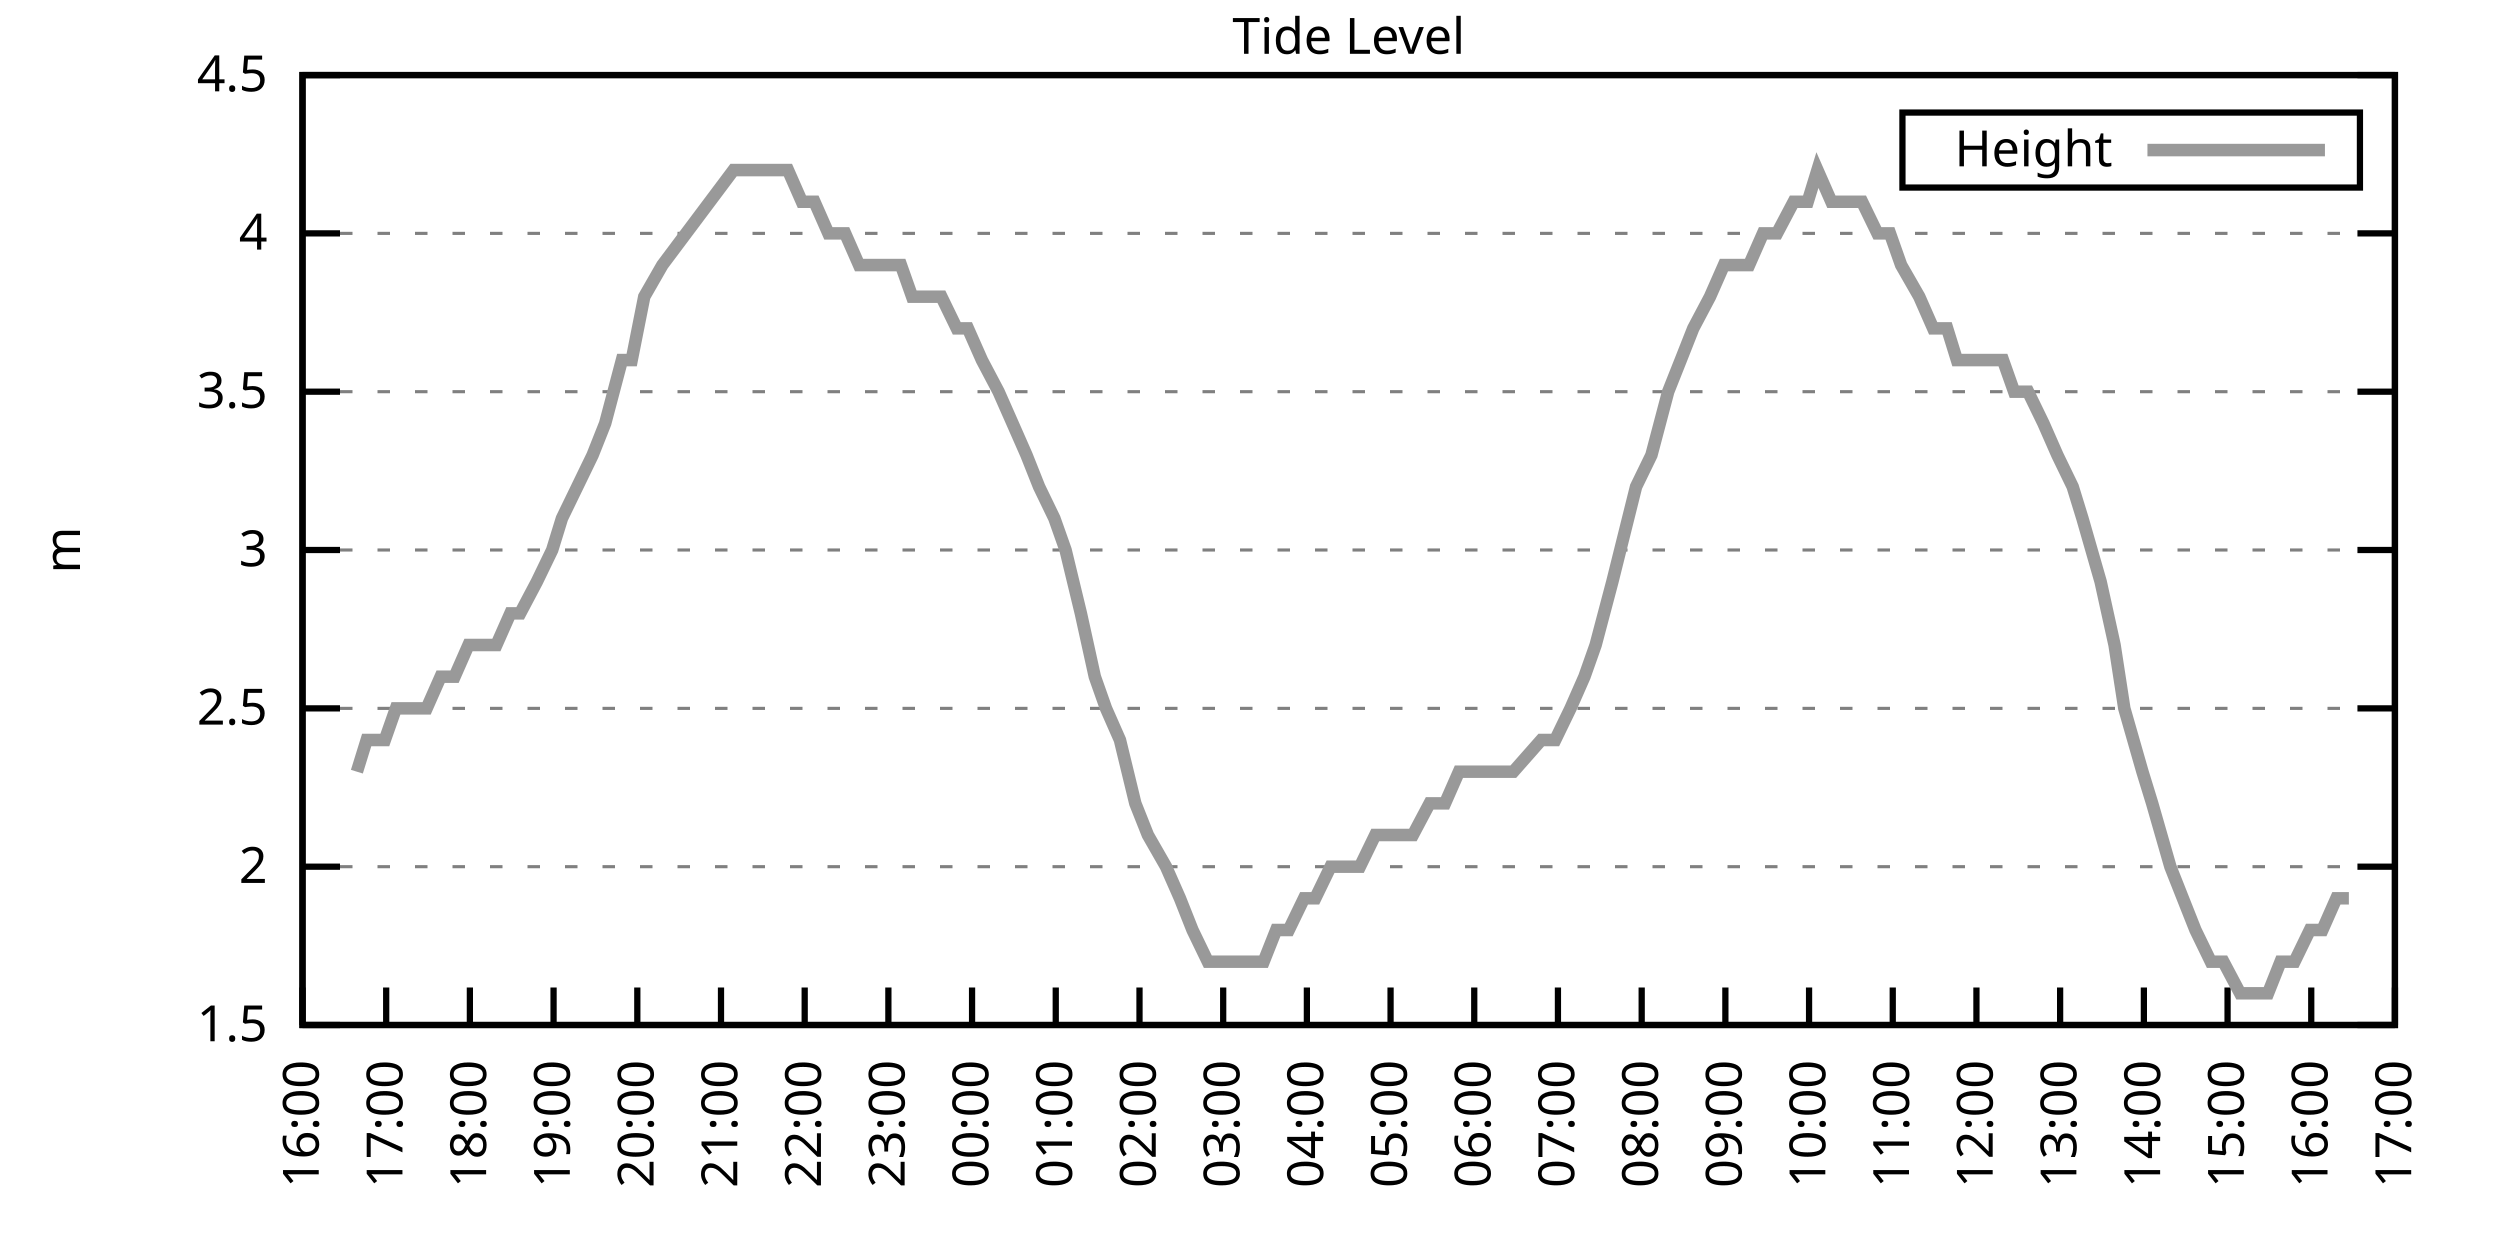
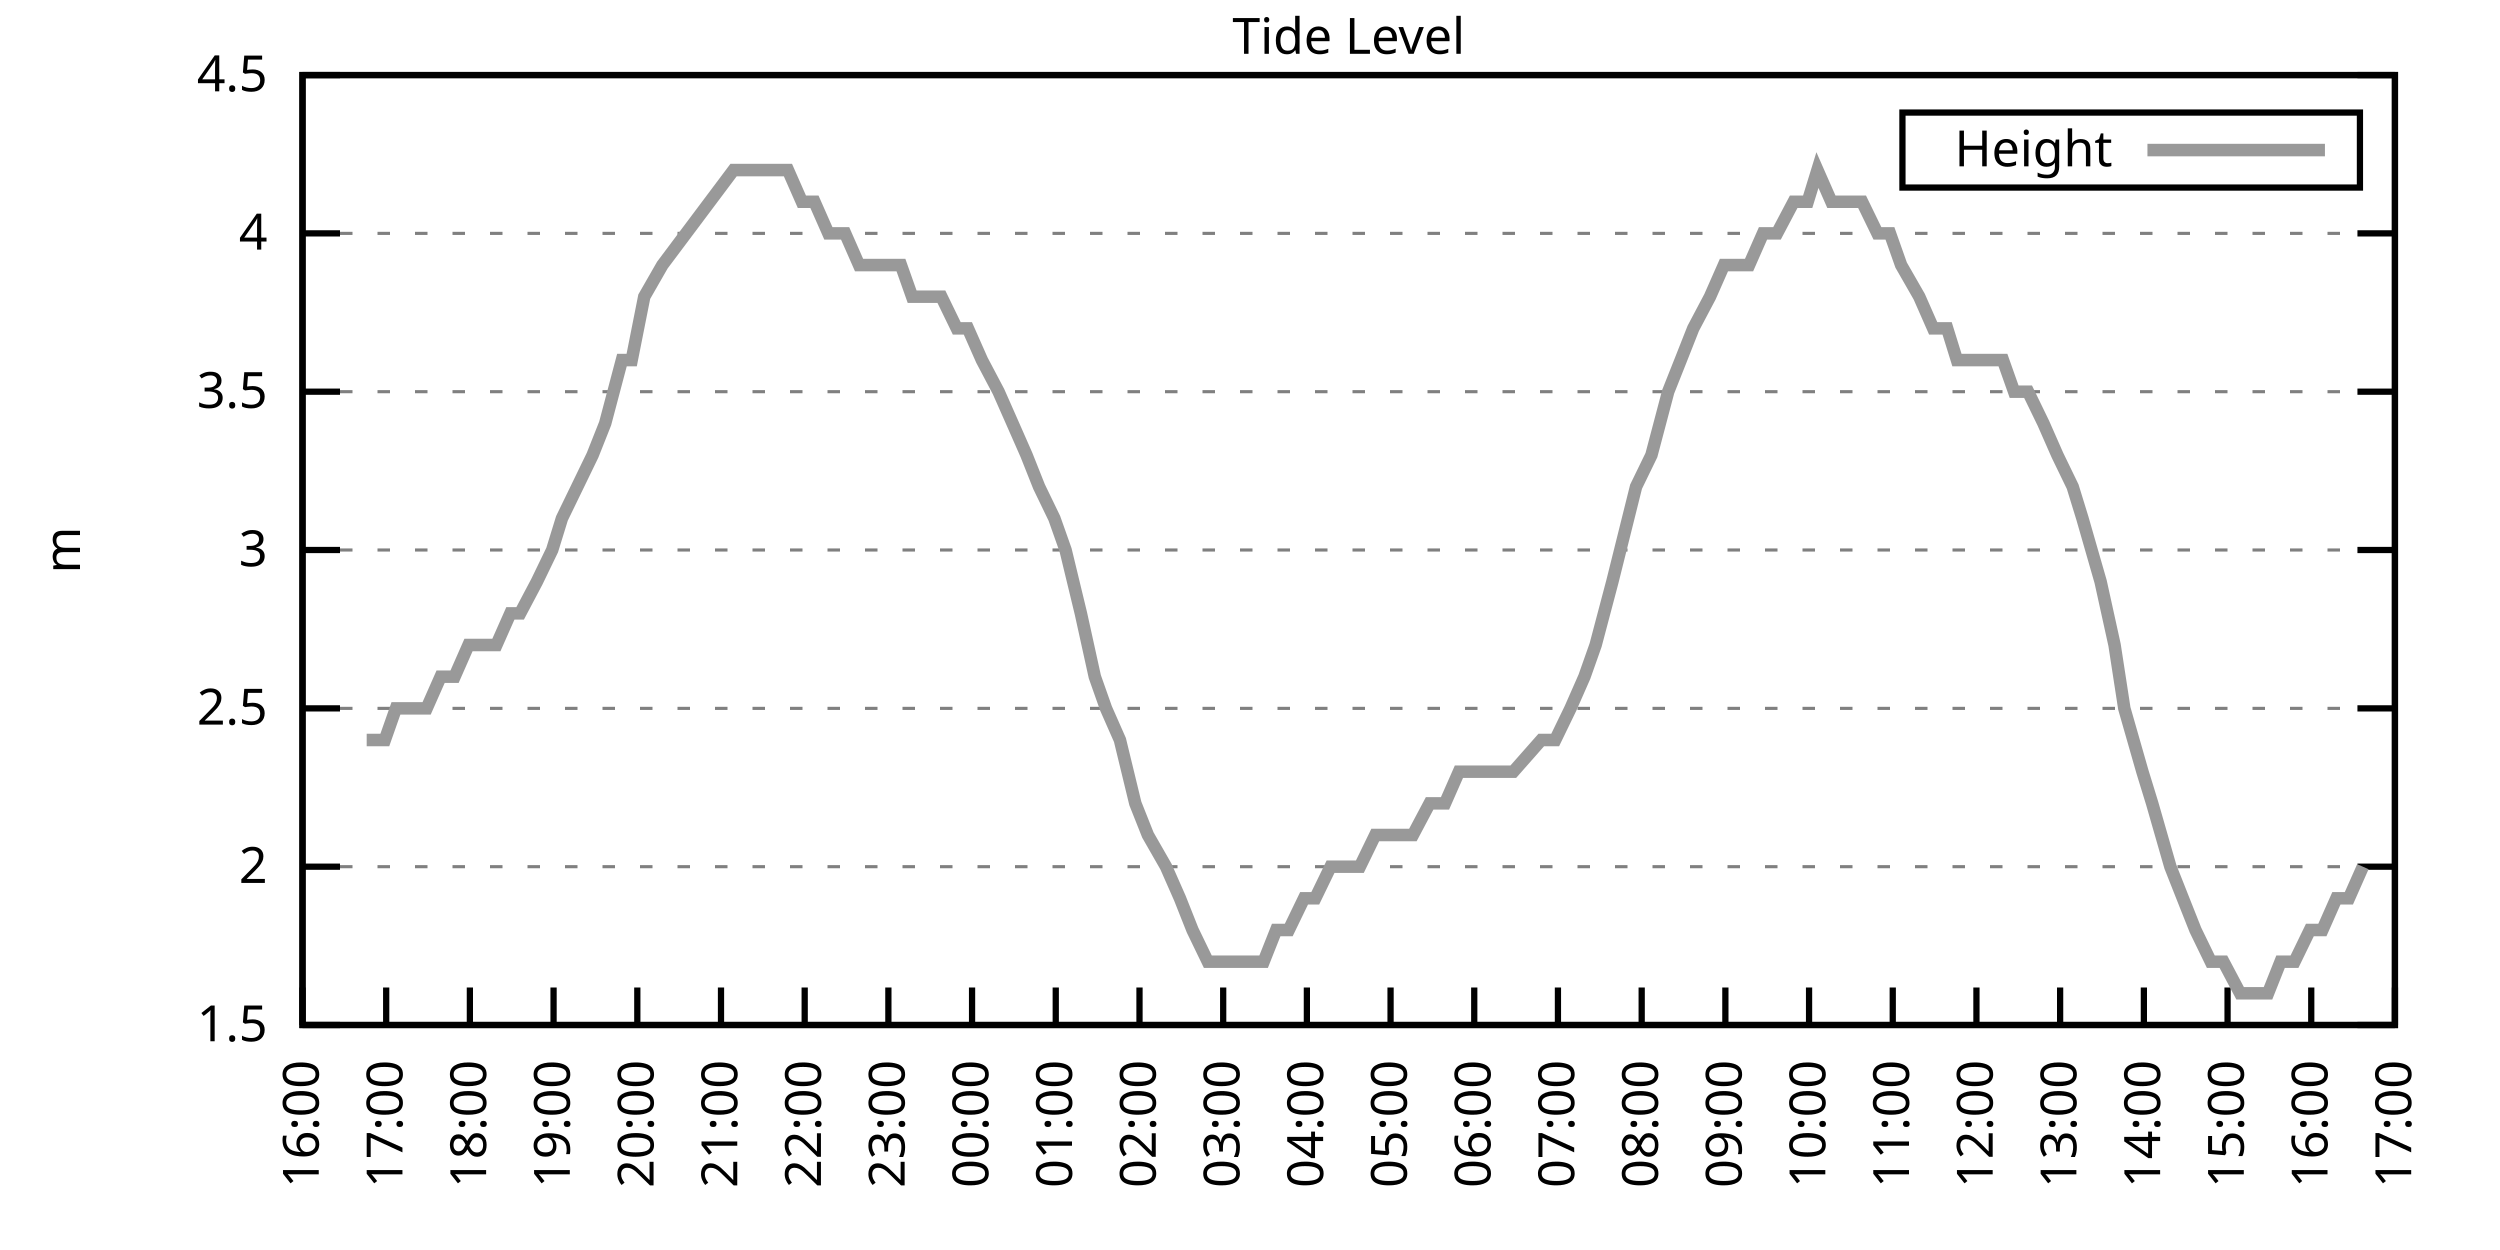
<svg xmlns="http://www.w3.org/2000/svg" xmlns:xlink="http://www.w3.org/1999/xlink" width="400" height="200" viewBox="0 0 400 200">
  <g id="gnuplot_canvas">
    <rect x="0" y="0" width="400" height="200" fill="none" />
    <defs>
      <circle id="gpDot" r="0.5" stroke-width="0.5" stroke="currentColor" />
      <path id="gpPt0" stroke-width="0.333" stroke="currentColor" d="M-1,0 h2 M0,-1 v2" />
      <path id="gpPt1" stroke-width="0.333" stroke="currentColor" d="M-1,-1 L1,1 M1,-1 L-1,1" />
      <path id="gpPt2" stroke-width="0.333" stroke="currentColor" d="M-1,0 L1,0 M0,-1 L0,1 M-1,-1 L1,1 M-1,1 L1,-1" />
      <rect id="gpPt3" stroke-width="0.333" stroke="currentColor" x="-1" y="-1" width="2" height="2" />
      <rect id="gpPt4" stroke-width="0.333" stroke="currentColor" fill="currentColor" x="-1" y="-1" width="2" height="2" />
      <circle id="gpPt5" stroke-width="0.333" stroke="currentColor" cx="0" cy="0" r="1" />
      <use xlink:href="#gpPt5" id="gpPt6" fill="currentColor" stroke="none" />
      <path id="gpPt7" stroke-width="0.333" stroke="currentColor" d="M0,-1.33 L-1.33,0.67 L1.33,0.67 z" />
      <use xlink:href="#gpPt7" id="gpPt8" fill="currentColor" stroke="none" />
      <use xlink:href="#gpPt7" id="gpPt9" stroke="currentColor" transform="rotate(180)" />
      <use xlink:href="#gpPt9" id="gpPt10" fill="currentColor" stroke="none" />
      <use xlink:href="#gpPt3" id="gpPt11" stroke="currentColor" transform="rotate(45)" />
      <use xlink:href="#gpPt11" id="gpPt12" fill="currentColor" stroke="none" />
      <path id="gpPt13" stroke-width="0.333" stroke="currentColor" d="M0,1.330 L1.265,0.411 L0.782,-1.067 L-0.782,-1.076 L-1.265,0.411 z" />
      <use xlink:href="#gpPt13" id="gpPt14" fill="currentColor" stroke="none" />
      <filter id="textbox" filterUnits="objectBoundingBox" x="0" y="0" height="1" width="1">
        <feFlood flood-color="white" flood-opacity="1" result="bgnd" />
        <feComposite in="SourceGraphic" in2="bgnd" operator="atop" />
      </filter>
      <filter id="greybox" filterUnits="objectBoundingBox" x="0" y="0" height="1" width="1">
        <feFlood flood-color="lightgrey" flood-opacity="1" result="grey" />
        <feComposite in="SourceGraphic" in2="grey" operator="atop" />
      </filter>
    </defs>
    <g fill="none" color="white" stroke="currentColor" stroke-width="1.00" stroke-linecap="butt" stroke-linejoin="miter">
</g>
    <g fill="none" color="black" stroke="currentColor" stroke-width="1.00" stroke-linecap="butt" stroke-linejoin="miter">
      <g stroke="none" shape-rendering="crispEdges">
        <polygon fill="rgb(255, 255, 255)" points="48.40,164.00 383.18,164.00 383.18,12.02 48.40,12.02 " />
      </g>
    </g>
    <g fill="none" color="black" stroke="currentColor" stroke-width="1.00" stroke-linecap="butt" stroke-linejoin="miter">
</g>
    <g fill="none" color="black" stroke="black" stroke-width="0.50" stroke-linecap="butt" stroke-linejoin="miter">
</g>
    <g fill="none" color="gray" stroke="currentColor" stroke-width="0.50" stroke-linecap="butt" stroke-linejoin="miter">
      <path stroke="gray" stroke-dasharray="2,4" class="gridline" d="M48.40,164.00 L383.19,164.00  " />
    </g>
    <g fill="none" color="gray" stroke="gray" stroke-width="1.00" stroke-linecap="butt" stroke-linejoin="miter">
</g>
    <g fill="none" color="black" stroke="currentColor" stroke-width="1.00" stroke-linecap="butt" stroke-linejoin="miter">
      <path stroke="black" d="M48.40,164.00 L54.40,164.00 M383.19,164.00 L377.19,164.00  " />
      <g transform="translate(42.80,166.60)" stroke="none" fill="black" font-family="Sans" font-size="8.00" text-anchor="end">
        <text>
          <tspan font-family="Sans"> 1.5</tspan>
        </text>
      </g>
    </g>
    <g fill="none" color="black" stroke="currentColor" stroke-width="1.00" stroke-linecap="butt" stroke-linejoin="miter">
</g>
    <g fill="none" color="black" stroke="black" stroke-width="0.50" stroke-linecap="butt" stroke-linejoin="miter">
</g>
    <g fill="none" color="gray" stroke="currentColor" stroke-width="0.50" stroke-linecap="butt" stroke-linejoin="miter">
      <path stroke="gray" stroke-dasharray="2,4" class="gridline" d="M48.40,138.67 L383.19,138.67  " />
    </g>
    <g fill="none" color="gray" stroke="gray" stroke-width="1.00" stroke-linecap="butt" stroke-linejoin="miter">
</g>
    <g fill="none" color="black" stroke="currentColor" stroke-width="1.00" stroke-linecap="butt" stroke-linejoin="miter">
      <path stroke="black" d="M48.40,138.67 L54.40,138.67 M383.19,138.67 L377.19,138.67  " />
      <g transform="translate(42.80,141.27)" stroke="none" fill="black" font-family="Sans" font-size="8.00" text-anchor="end">
        <text>
          <tspan font-family="Sans"> 2</tspan>
        </text>
      </g>
    </g>
    <g fill="none" color="black" stroke="currentColor" stroke-width="1.00" stroke-linecap="butt" stroke-linejoin="miter">
</g>
    <g fill="none" color="black" stroke="black" stroke-width="0.50" stroke-linecap="butt" stroke-linejoin="miter">
</g>
    <g fill="none" color="gray" stroke="currentColor" stroke-width="0.50" stroke-linecap="butt" stroke-linejoin="miter">
      <path stroke="gray" stroke-dasharray="2,4" class="gridline" d="M48.40,113.34 L383.19,113.34  " />
    </g>
    <g fill="none" color="gray" stroke="gray" stroke-width="1.00" stroke-linecap="butt" stroke-linejoin="miter">
</g>
    <g fill="none" color="black" stroke="currentColor" stroke-width="1.00" stroke-linecap="butt" stroke-linejoin="miter">
      <path stroke="black" d="M48.40,113.34 L54.40,113.34 M383.19,113.34 L377.19,113.34  " />
      <g transform="translate(42.80,115.94)" stroke="none" fill="black" font-family="Sans" font-size="8.00" text-anchor="end">
        <text>
          <tspan font-family="Sans"> 2.5</tspan>
        </text>
      </g>
    </g>
    <g fill="none" color="black" stroke="currentColor" stroke-width="1.00" stroke-linecap="butt" stroke-linejoin="miter">
</g>
    <g fill="none" color="black" stroke="black" stroke-width="0.50" stroke-linecap="butt" stroke-linejoin="miter">
</g>
    <g fill="none" color="gray" stroke="currentColor" stroke-width="0.50" stroke-linecap="butt" stroke-linejoin="miter">
      <path stroke="gray" stroke-dasharray="2,4" class="gridline" d="M48.40,88.00 L383.19,88.00  " />
    </g>
    <g fill="none" color="gray" stroke="gray" stroke-width="1.00" stroke-linecap="butt" stroke-linejoin="miter">
</g>
    <g fill="none" color="black" stroke="currentColor" stroke-width="1.00" stroke-linecap="butt" stroke-linejoin="miter">
      <path stroke="black" d="M48.40,88.00 L54.40,88.00 M383.19,88.00 L377.19,88.00  " />
      <g transform="translate(42.80,90.60)" stroke="none" fill="black" font-family="Sans" font-size="8.00" text-anchor="end">
        <text>
          <tspan font-family="Sans"> 3</tspan>
        </text>
      </g>
    </g>
    <g fill="none" color="black" stroke="currentColor" stroke-width="1.00" stroke-linecap="butt" stroke-linejoin="miter">
</g>
    <g fill="none" color="black" stroke="black" stroke-width="0.50" stroke-linecap="butt" stroke-linejoin="miter">
</g>
    <g fill="none" color="gray" stroke="currentColor" stroke-width="0.50" stroke-linecap="butt" stroke-linejoin="miter">
      <path stroke="gray" stroke-dasharray="2,4" class="gridline" d="M48.40,62.67 L383.19,62.67  " />
    </g>
    <g fill="none" color="gray" stroke="gray" stroke-width="1.00" stroke-linecap="butt" stroke-linejoin="miter">
</g>
    <g fill="none" color="black" stroke="currentColor" stroke-width="1.00" stroke-linecap="butt" stroke-linejoin="miter">
      <path stroke="black" d="M48.40,62.67 L54.40,62.67 M383.19,62.67 L377.19,62.67  " />
      <g transform="translate(42.80,65.27)" stroke="none" fill="black" font-family="Sans" font-size="8.00" text-anchor="end">
        <text>
          <tspan font-family="Sans"> 3.5</tspan>
        </text>
      </g>
    </g>
    <g fill="none" color="black" stroke="currentColor" stroke-width="1.00" stroke-linecap="butt" stroke-linejoin="miter">
</g>
    <g fill="none" color="black" stroke="black" stroke-width="0.50" stroke-linecap="butt" stroke-linejoin="miter">
</g>
    <g fill="none" color="gray" stroke="currentColor" stroke-width="0.50" stroke-linecap="butt" stroke-linejoin="miter">
      <path stroke="gray" stroke-dasharray="2,4" class="gridline" d="M48.40,37.34 L383.19,37.34  " />
    </g>
    <g fill="none" color="gray" stroke="gray" stroke-width="1.00" stroke-linecap="butt" stroke-linejoin="miter">
</g>
    <g fill="none" color="black" stroke="currentColor" stroke-width="1.00" stroke-linecap="butt" stroke-linejoin="miter">
      <path stroke="black" d="M48.40,37.34 L54.40,37.34 M383.19,37.34 L377.19,37.34  " />
      <g transform="translate(42.80,39.94)" stroke="none" fill="black" font-family="Sans" font-size="8.00" text-anchor="end">
        <text>
          <tspan font-family="Sans"> 4</tspan>
        </text>
      </g>
    </g>
    <g fill="none" color="black" stroke="currentColor" stroke-width="1.00" stroke-linecap="butt" stroke-linejoin="miter">
</g>
    <g fill="none" color="black" stroke="black" stroke-width="0.50" stroke-linecap="butt" stroke-linejoin="miter">
</g>
    <g fill="none" color="gray" stroke="currentColor" stroke-width="0.50" stroke-linecap="butt" stroke-linejoin="miter">
      <path stroke="gray" stroke-dasharray="2,4" class="gridline" d="M48.40,12.01 L383.19,12.01  " />
    </g>
    <g fill="none" color="gray" stroke="gray" stroke-width="1.00" stroke-linecap="butt" stroke-linejoin="miter">
</g>
    <g fill="none" color="black" stroke="currentColor" stroke-width="1.00" stroke-linecap="butt" stroke-linejoin="miter">
      <path stroke="black" d="M48.40,12.01 L54.40,12.01 M383.19,12.01 L377.19,12.01  " />
      <g transform="translate(42.80,14.61)" stroke="none" fill="black" font-family="Sans" font-size="8.00" text-anchor="end">
        <text>
          <tspan font-family="Sans"> 4.5</tspan>
        </text>
      </g>
    </g>
    <g fill="none" color="black" stroke="currentColor" stroke-width="1.00" stroke-linecap="butt" stroke-linejoin="miter">
      <path stroke="black" d="M48.40,164.00 L48.40,158.00  " />
      <g transform="translate(51.00,169.60) rotate(270.00)" stroke="none" fill="black" font-family="Sans" font-size="8.00" text-anchor="end">
        <text>
          <tspan font-family="Sans">16:00</tspan>
        </text>
      </g>
    </g>
    <g fill="none" color="black" stroke="currentColor" stroke-width="1.00" stroke-linecap="butt" stroke-linejoin="miter">
      <path stroke="black" d="M61.79,164.00 L61.79,158.00  " />
      <g transform="translate(64.39,169.60) rotate(270.00)" stroke="none" fill="black" font-family="Sans" font-size="8.00" text-anchor="end">
        <text>
          <tspan font-family="Sans">17:00</tspan>
        </text>
      </g>
    </g>
    <g fill="none" color="black" stroke="currentColor" stroke-width="1.00" stroke-linecap="butt" stroke-linejoin="miter">
      <path stroke="black" d="M75.18,164.00 L75.18,158.00  " />
      <g transform="translate(77.78,169.60) rotate(270.00)" stroke="none" fill="black" font-family="Sans" font-size="8.00" text-anchor="end">
        <text>
          <tspan font-family="Sans">18:00</tspan>
        </text>
      </g>
    </g>
    <g fill="none" color="black" stroke="currentColor" stroke-width="1.00" stroke-linecap="butt" stroke-linejoin="miter">
      <path stroke="black" d="M88.57,164.00 L88.57,158.00  " />
      <g transform="translate(91.17,169.60) rotate(270.00)" stroke="none" fill="black" font-family="Sans" font-size="8.00" text-anchor="end">
        <text>
          <tspan font-family="Sans">19:00</tspan>
        </text>
      </g>
    </g>
    <g fill="none" color="black" stroke="currentColor" stroke-width="1.00" stroke-linecap="butt" stroke-linejoin="miter">
      <path stroke="black" d="M101.97,164.00 L101.97,158.00  " />
      <g transform="translate(104.57,169.60) rotate(270.00)" stroke="none" fill="black" font-family="Sans" font-size="8.00" text-anchor="end">
        <text>
          <tspan font-family="Sans">20:00</tspan>
        </text>
      </g>
    </g>
    <g fill="none" color="black" stroke="currentColor" stroke-width="1.00" stroke-linecap="butt" stroke-linejoin="miter">
      <path stroke="black" d="M115.36,164.00 L115.36,158.00  " />
      <g transform="translate(117.96,169.60) rotate(270.00)" stroke="none" fill="black" font-family="Sans" font-size="8.00" text-anchor="end">
        <text>
          <tspan font-family="Sans">21:00</tspan>
        </text>
      </g>
    </g>
    <g fill="none" color="black" stroke="currentColor" stroke-width="1.00" stroke-linecap="butt" stroke-linejoin="miter">
      <path stroke="black" d="M128.75,164.00 L128.75,158.00  " />
      <g transform="translate(131.35,169.60) rotate(270.00)" stroke="none" fill="black" font-family="Sans" font-size="8.00" text-anchor="end">
        <text>
          <tspan font-family="Sans">22:00</tspan>
        </text>
      </g>
    </g>
    <g fill="none" color="black" stroke="currentColor" stroke-width="1.00" stroke-linecap="butt" stroke-linejoin="miter">
      <path stroke="black" d="M142.14,164.00 L142.14,158.00  " />
      <g transform="translate(144.74,169.60) rotate(270.00)" stroke="none" fill="black" font-family="Sans" font-size="8.00" text-anchor="end">
        <text>
          <tspan font-family="Sans">23:00</tspan>
        </text>
      </g>
    </g>
    <g fill="none" color="black" stroke="currentColor" stroke-width="1.00" stroke-linecap="butt" stroke-linejoin="miter">
      <path stroke="black" d="M155.53,164.00 L155.53,158.00  " />
      <g transform="translate(158.13,169.60) rotate(270.00)" stroke="none" fill="black" font-family="Sans" font-size="8.00" text-anchor="end">
        <text>
          <tspan font-family="Sans">00:00</tspan>
        </text>
      </g>
    </g>
    <g fill="none" color="black" stroke="currentColor" stroke-width="1.00" stroke-linecap="butt" stroke-linejoin="miter">
      <path stroke="black" d="M168.92,164.00 L168.92,158.00  " />
      <g transform="translate(171.52,169.60) rotate(270.00)" stroke="none" fill="black" font-family="Sans" font-size="8.00" text-anchor="end">
        <text>
          <tspan font-family="Sans">01:00</tspan>
        </text>
      </g>
    </g>
    <g fill="none" color="black" stroke="currentColor" stroke-width="1.00" stroke-linecap="butt" stroke-linejoin="miter">
      <path stroke="black" d="M182.32,164.00 L182.32,158.00  " />
      <g transform="translate(184.92,169.60) rotate(270.00)" stroke="none" fill="black" font-family="Sans" font-size="8.00" text-anchor="end">
        <text>
          <tspan font-family="Sans">02:00</tspan>
        </text>
      </g>
    </g>
    <g fill="none" color="black" stroke="currentColor" stroke-width="1.00" stroke-linecap="butt" stroke-linejoin="miter">
      <path stroke="black" d="M195.71,164.00 L195.71,158.00  " />
      <g transform="translate(198.31,169.60) rotate(270.00)" stroke="none" fill="black" font-family="Sans" font-size="8.00" text-anchor="end">
        <text>
          <tspan font-family="Sans">03:00</tspan>
        </text>
      </g>
    </g>
    <g fill="none" color="black" stroke="currentColor" stroke-width="1.00" stroke-linecap="butt" stroke-linejoin="miter">
      <path stroke="black" d="M209.10,164.00 L209.10,158.00  " />
      <g transform="translate(211.70,169.60) rotate(270.00)" stroke="none" fill="black" font-family="Sans" font-size="8.00" text-anchor="end">
        <text>
          <tspan font-family="Sans">04:00</tspan>
        </text>
      </g>
    </g>
    <g fill="none" color="black" stroke="currentColor" stroke-width="1.00" stroke-linecap="butt" stroke-linejoin="miter">
      <path stroke="black" d="M222.49,164.00 L222.49,158.00  " />
      <g transform="translate(225.09,169.60) rotate(270.00)" stroke="none" fill="black" font-family="Sans" font-size="8.00" text-anchor="end">
        <text>
          <tspan font-family="Sans">05:00</tspan>
        </text>
      </g>
    </g>
    <g fill="none" color="black" stroke="currentColor" stroke-width="1.00" stroke-linecap="butt" stroke-linejoin="miter">
      <path stroke="black" d="M235.88,164.00 L235.88,158.00  " />
      <g transform="translate(238.48,169.60) rotate(270.00)" stroke="none" fill="black" font-family="Sans" font-size="8.00" text-anchor="end">
        <text>
          <tspan font-family="Sans">06:00</tspan>
        </text>
      </g>
    </g>
    <g fill="none" color="black" stroke="currentColor" stroke-width="1.00" stroke-linecap="butt" stroke-linejoin="miter">
      <path stroke="black" d="M249.27,164.00 L249.27,158.00  " />
      <g transform="translate(251.87,169.60) rotate(270.00)" stroke="none" fill="black" font-family="Sans" font-size="8.00" text-anchor="end">
        <text>
          <tspan font-family="Sans">07:00</tspan>
        </text>
      </g>
    </g>
    <g fill="none" color="black" stroke="currentColor" stroke-width="1.00" stroke-linecap="butt" stroke-linejoin="miter">
      <path stroke="black" d="M262.67,164.00 L262.67,158.00  " />
      <g transform="translate(265.27,169.60) rotate(270.00)" stroke="none" fill="black" font-family="Sans" font-size="8.00" text-anchor="end">
        <text>
          <tspan font-family="Sans">08:00</tspan>
        </text>
      </g>
    </g>
    <g fill="none" color="black" stroke="currentColor" stroke-width="1.00" stroke-linecap="butt" stroke-linejoin="miter">
      <path stroke="black" d="M276.06,164.00 L276.06,158.00  " />
      <g transform="translate(278.66,169.60) rotate(270.00)" stroke="none" fill="black" font-family="Sans" font-size="8.00" text-anchor="end">
        <text>
          <tspan font-family="Sans">09:00</tspan>
        </text>
      </g>
    </g>
    <g fill="none" color="black" stroke="currentColor" stroke-width="1.00" stroke-linecap="butt" stroke-linejoin="miter">
      <path stroke="black" d="M289.45,164.00 L289.45,158.00  " />
      <g transform="translate(292.05,169.60) rotate(270.00)" stroke="none" fill="black" font-family="Sans" font-size="8.00" text-anchor="end">
        <text>
          <tspan font-family="Sans">10:00</tspan>
        </text>
      </g>
    </g>
    <g fill="none" color="black" stroke="currentColor" stroke-width="1.00" stroke-linecap="butt" stroke-linejoin="miter">
      <path stroke="black" d="M302.84,164.00 L302.84,158.00  " />
      <g transform="translate(305.44,169.60) rotate(270.00)" stroke="none" fill="black" font-family="Sans" font-size="8.00" text-anchor="end">
        <text>
          <tspan font-family="Sans">11:00</tspan>
        </text>
      </g>
    </g>
    <g fill="none" color="black" stroke="currentColor" stroke-width="1.00" stroke-linecap="butt" stroke-linejoin="miter">
      <path stroke="black" d="M316.23,164.00 L316.23,158.00  " />
      <g transform="translate(318.83,169.60) rotate(270.00)" stroke="none" fill="black" font-family="Sans" font-size="8.00" text-anchor="end">
        <text>
          <tspan font-family="Sans">12:00</tspan>
        </text>
      </g>
    </g>
    <g fill="none" color="black" stroke="currentColor" stroke-width="1.00" stroke-linecap="butt" stroke-linejoin="miter">
      <path stroke="black" d="M329.62,164.00 L329.62,158.00  " />
      <g transform="translate(332.22,169.60) rotate(270.00)" stroke="none" fill="black" font-family="Sans" font-size="8.00" text-anchor="end">
        <text>
          <tspan font-family="Sans">13:00</tspan>
        </text>
      </g>
    </g>
    <g fill="none" color="black" stroke="currentColor" stroke-width="1.00" stroke-linecap="butt" stroke-linejoin="miter">
      <path stroke="black" d="M343.02,164.00 L343.02,158.00  " />
      <g transform="translate(345.62,169.60) rotate(270.00)" stroke="none" fill="black" font-family="Sans" font-size="8.00" text-anchor="end">
        <text>
          <tspan font-family="Sans">14:00</tspan>
        </text>
      </g>
    </g>
    <g fill="none" color="black" stroke="currentColor" stroke-width="1.00" stroke-linecap="butt" stroke-linejoin="miter">
      <path stroke="black" d="M356.41,164.00 L356.41,158.00  " />
      <g transform="translate(359.01,169.60) rotate(270.00)" stroke="none" fill="black" font-family="Sans" font-size="8.00" text-anchor="end">
        <text>
          <tspan font-family="Sans">15:00</tspan>
        </text>
      </g>
    </g>
    <g fill="none" color="black" stroke="currentColor" stroke-width="1.00" stroke-linecap="butt" stroke-linejoin="miter">
      <path stroke="black" d="M369.80,164.00 L369.80,158.00  " />
      <g transform="translate(372.40,169.60) rotate(270.00)" stroke="none" fill="black" font-family="Sans" font-size="8.00" text-anchor="end">
        <text>
          <tspan font-family="Sans">16:00</tspan>
        </text>
      </g>
    </g>
    <g fill="none" color="black" stroke="currentColor" stroke-width="1.00" stroke-linecap="butt" stroke-linejoin="miter">
      <path stroke="black" d="M383.19,164.00 L383.19,158.00  " />
      <g transform="translate(385.79,169.60) rotate(270.00)" stroke="none" fill="black" font-family="Sans" font-size="8.00" text-anchor="end">
        <text>
          <tspan font-family="Sans">17:00</tspan>
        </text>
      </g>
    </g>
    <g fill="none" color="black" stroke="currentColor" stroke-width="1.00" stroke-linecap="butt" stroke-linejoin="miter">
</g>
    <g fill="none" color="black" stroke="currentColor" stroke-width="1.00" stroke-linecap="butt" stroke-linejoin="miter">
      <path stroke="black" d="M48.40,12.01 L48.40,164.00 L383.19,164.00 L383.19,12.01 L48.40,12.01 Z  " />
    </g>
    <g fill="none" color="black" stroke="currentColor" stroke-width="1.00" stroke-linecap="butt" stroke-linejoin="miter">
</g>
    <g fill="none" color="black" stroke="currentColor" stroke-width="1.00" stroke-linecap="butt" stroke-linejoin="miter">
      <path stroke="black" d="M304.39,30.01 L304.39,18.01 L377.59,18.01 L377.59,30.01 L304.39,30.01 Z  " />
    </g>
    <g id="Tide_level_plot_1">
      <g fill="none" color="white" stroke="black" stroke-width="2.00" stroke-linecap="butt" stroke-linejoin="miter">
</g>
      <g fill="none" color="black" stroke="currentColor" stroke-width="2.00" stroke-linecap="butt" stroke-linejoin="miter">
        <g transform="translate(337.99,26.61)" stroke="none" fill="black" font-family="Sans" font-size="8.00" text-anchor="end">
          <text>
            <tspan font-family="Sans">Height</tspan>
          </text>
        </g>
      </g>
      <g fill="none" color="black" stroke="currentColor" stroke-width="2.00" stroke-linecap="butt" stroke-linejoin="miter">
-         <path stroke="rgb(153, 153, 153)" d="M343.59,24.01 L371.99,24.01 M57.10,123.47 L58.67,118.40 L61.57,118.40 L63.35,113.34 L66.03,113.34 L68.26,113.34   L70.50,108.27 L72.73,108.27 L74.96,103.20 L76.97,103.20 L79.42,103.20 L81.66,98.14 L83.22,98.14 L85.90,93.07   L88.35,88.00 L89.91,82.94 L92.37,77.87 L94.82,72.81 L96.83,67.74 L99.51,57.61 L101.07,57.61 L103.08,47.47   L105.98,42.41 L117.37,27.21 L118.93,27.21 L121.38,27.21 L123.84,27.21 L126.07,27.21 L128.30,32.28 L130.31,32.28   L132.54,37.34 L135.22,37.34 L137.45,42.41 L139.24,42.41 L141.69,42.41 L144.15,42.41 L145.94,47.47 L148.17,47.47   L150.62,47.47 L153.08,52.54 L154.86,52.54 L157.10,57.61 L159.77,62.67 L162.01,67.74 L164.24,72.81 L166.25,77.87   L168.70,82.94 L170.49,88.00 L172.94,98.14 L175.17,108.27 L176.96,113.34 L179.19,118.40 L181.65,128.54 L183.66,133.60   L186.56,138.67 L188.79,143.73 L190.80,148.80 L193.25,153.87 L195.26,153.87 L197.72,153.87 L199.28,153.87 L202.18,153.87   L204.19,148.80 L206.20,148.80 L208.65,143.73 L210.44,143.73 L212.89,138.67 L215.35,138.67 L217.58,138.67 L220.04,133.60   L222.27,133.60 L224.50,133.60 L226.06,133.60 L228.74,128.54 L231.20,128.54 L233.43,123.47 L235.66,123.47 L237.89,123.47   L240.12,123.47 L242.13,123.47 L246.60,118.40 L248.83,118.40 L251.28,113.34 L253.51,108.27 L255.30,103.20 L257.98,93.07   L261.77,77.87 L264.23,72.81 L266.91,62.67 L268.92,57.61 L270.92,52.54 L273.60,47.47 L275.83,42.41 L277.40,42.41   L279.85,42.41 L282.08,37.34 L284.32,37.34 L286.99,32.28 L289.23,32.28 L290.79,27.21 L293.02,32.28 L295.92,32.28   L297.93,32.28 L300.39,37.34 L302.39,37.34 L304.18,42.41 L307.08,47.47 L309.31,52.54 L311.54,52.54 L313.11,57.61   L315.56,57.61 L318.24,57.61 L320.47,57.61 L322.26,62.67 L324.49,62.67 L326.95,67.74 L329.18,72.81 L331.63,77.87   L333.19,82.94 L336.10,93.07 L338.33,103.20 L339.89,113.34 L342.79,123.47 L344.35,128.54 L347.26,138.67 L349.26,143.73   L351.27,148.80 L353.73,153.87 L355.74,153.87 L358.42,158.93 L360.65,158.93 L362.88,158.93 L364.89,153.87 L367.12,153.87   L369.58,148.80 L371.58,148.80 L373.82,143.73 L375.82,143.73  " />
+         <path stroke="rgb(153, 153, 153)" d="M343.59,24.01 L371.99,24.01 M58.67,118.40 L61.57,118.40 L63.35,113.34 L66.03,113.34 L68.26,113.34 L70.50,108.27   L72.73,108.27 L74.96,103.20 L76.97,103.20 L79.42,103.20 L81.66,98.14 L83.22,98.14 L85.90,93.07 L88.35,88.00   L89.91,82.94 L92.37,77.87 L94.82,72.81 L96.83,67.74 L99.51,57.61 L101.07,57.61 L103.08,47.47 L105.98,42.41   L117.37,27.21 L118.93,27.21 L121.38,27.21 L123.84,27.21 L126.07,27.21 L128.30,32.28 L130.31,32.28 L132.54,37.34   L135.22,37.34 L137.45,42.41 L139.24,42.41 L141.69,42.41 L144.15,42.41 L145.94,47.47 L148.17,47.47 L150.62,47.47   L153.08,52.54 L154.86,52.54 L157.10,57.61 L159.77,62.67 L162.01,67.74 L164.24,72.81 L166.25,77.87 L168.70,82.94   L170.49,88.00 L172.94,98.14 L175.17,108.27 L176.96,113.34 L179.19,118.40 L181.65,128.54 L183.66,133.60 L186.56,138.67   L188.79,143.73 L190.80,148.80 L193.25,153.87 L195.26,153.87 L197.72,153.87 L199.28,153.87 L202.18,153.87 L204.19,148.80   L206.20,148.80 L208.65,143.73 L210.44,143.73 L212.89,138.67 L215.35,138.67 L217.58,138.67 L220.04,133.60 L222.27,133.60   L224.50,133.60 L226.06,133.60 L228.74,128.54 L231.20,128.54 L233.43,123.47 L235.66,123.47 L237.89,123.47 L240.12,123.47   L242.13,123.47 L246.60,118.40 L248.83,118.40 L251.28,113.34 L253.51,108.27 L255.30,103.20 L257.98,93.07 L261.77,77.87   L264.23,72.81 L266.91,62.67 L268.92,57.61 L270.92,52.54 L273.60,47.47 L275.83,42.41 L277.40,42.41 L279.85,42.41   L282.08,37.34 L284.32,37.34 L286.99,32.28 L289.23,32.28 L290.79,27.21 L293.02,32.28 L295.92,32.28 L297.93,32.28   L300.39,37.34 L302.39,37.34 L304.18,42.41 L307.08,47.47 L309.31,52.54 L311.54,52.54 L313.11,57.61 L315.56,57.61   L318.24,57.61 L320.47,57.61 L322.26,62.67 L324.49,62.67 L326.95,67.74 L329.18,72.81 L331.63,77.87 L333.19,82.94   L336.10,93.07 L338.33,103.20 L339.89,113.34 L342.79,123.47 L344.35,128.54 L347.26,138.67 L349.26,143.73 L351.27,148.80   L353.73,153.87 L355.74,153.87 L358.42,158.93 L360.65,158.93 L362.88,158.93 L364.89,153.87 L367.12,153.87 L369.58,148.80   L371.58,148.80 L373.82,143.73 L375.82,143.73 L378.06,138.67  " />
      </g>
    </g>
    <g fill="none" color="black" stroke="currentColor" stroke-width="2.00" stroke-linecap="butt" stroke-linejoin="miter">
</g>
    <g fill="none" color="black" stroke="black" stroke-width="1.00" stroke-linecap="butt" stroke-linejoin="miter">
</g>
    <g fill="none" color="black" stroke="currentColor" stroke-width="1.00" stroke-linecap="butt" stroke-linejoin="miter">
      <path stroke="black" d="M48.40,12.01 L48.40,164.00 L383.19,164.00 L383.19,12.01 L48.40,12.01 Z  " />
      <g transform="translate(12.80,88.01) rotate(270.00)" stroke="none" fill="black" font-family="Sans" font-size="8.00" text-anchor="middle">
        <text>
          <tspan font-family="Sans">m</tspan>
        </text>
      </g>
    </g>
    <g fill="none" color="black" stroke="currentColor" stroke-width="1.00" stroke-linecap="butt" stroke-linejoin="miter">
</g>
    <g fill="none" color="black" stroke="currentColor" stroke-width="1.00" stroke-linecap="butt" stroke-linejoin="miter">
      <g transform="translate(215.79,8.61)" stroke="none" fill="black" font-family="Sans" font-size="8.00" text-anchor="middle">
        <text>
          <tspan font-family="Sans">Tide Level</tspan>
        </text>
      </g>
    </g>
    <g fill="none" color="black" stroke="currentColor" stroke-width="1.00" stroke-linecap="butt" stroke-linejoin="miter">
</g>
  </g>
</svg>
